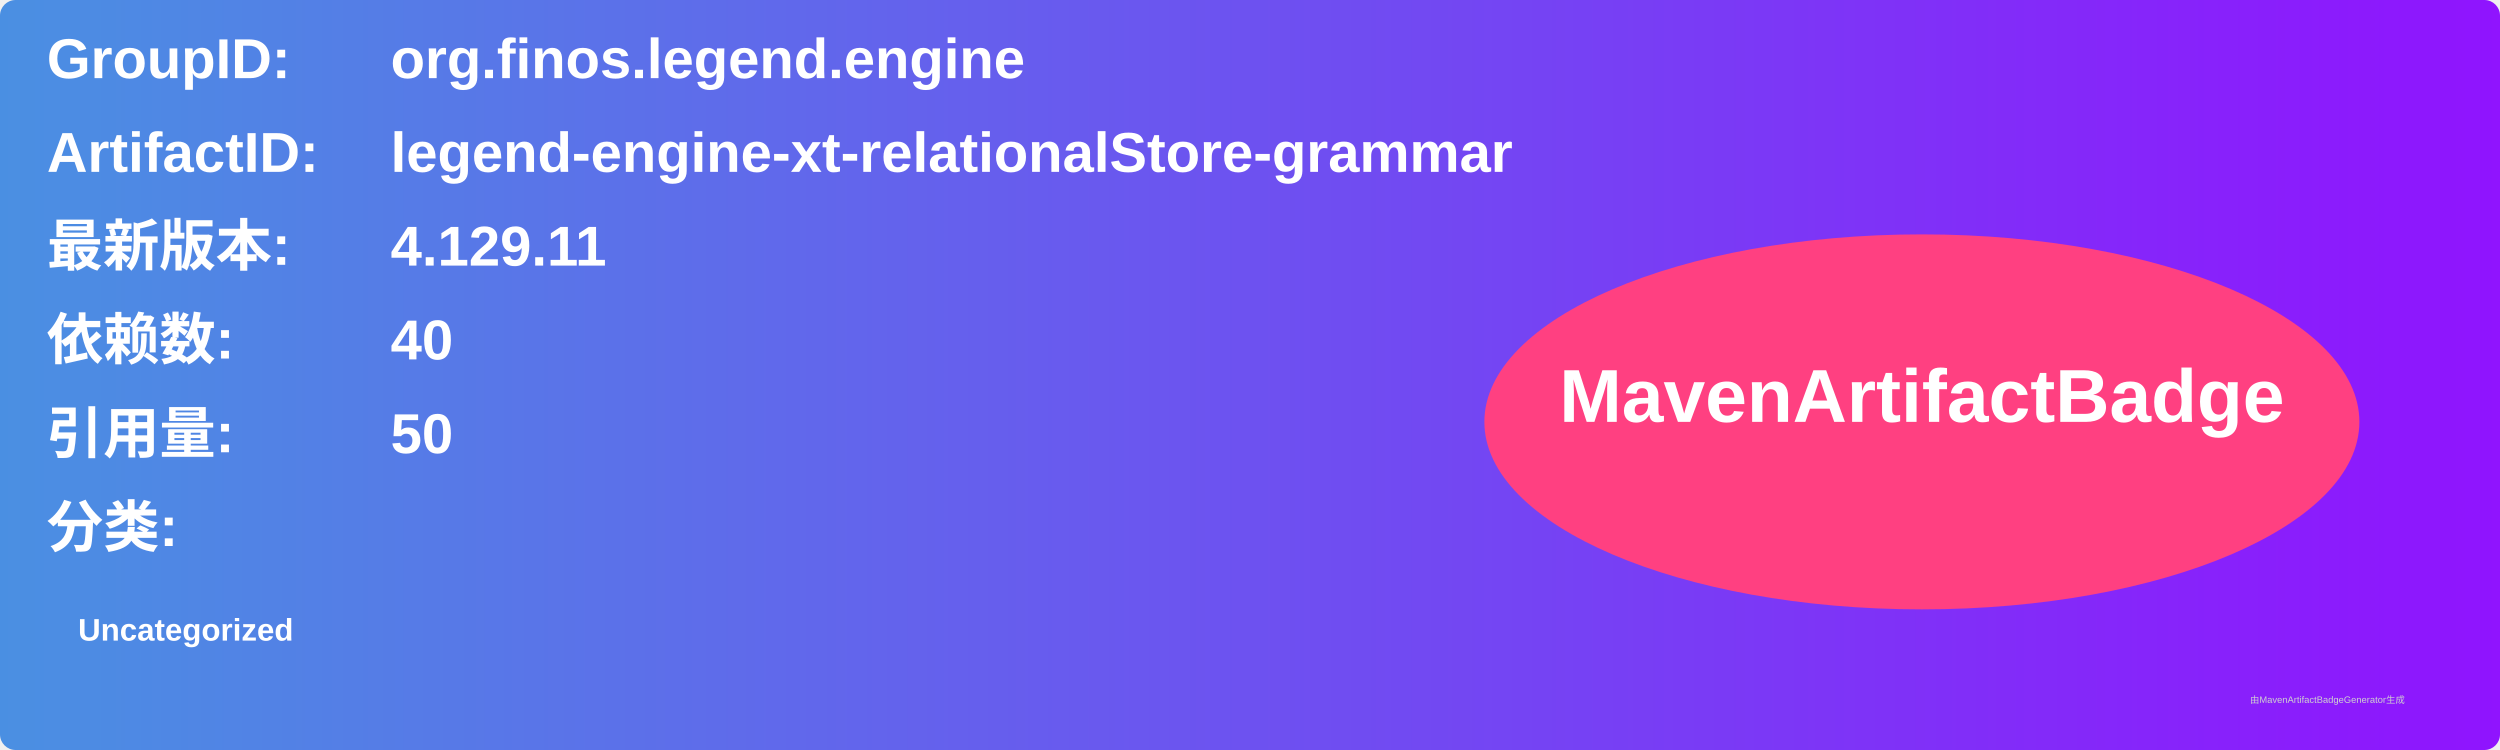
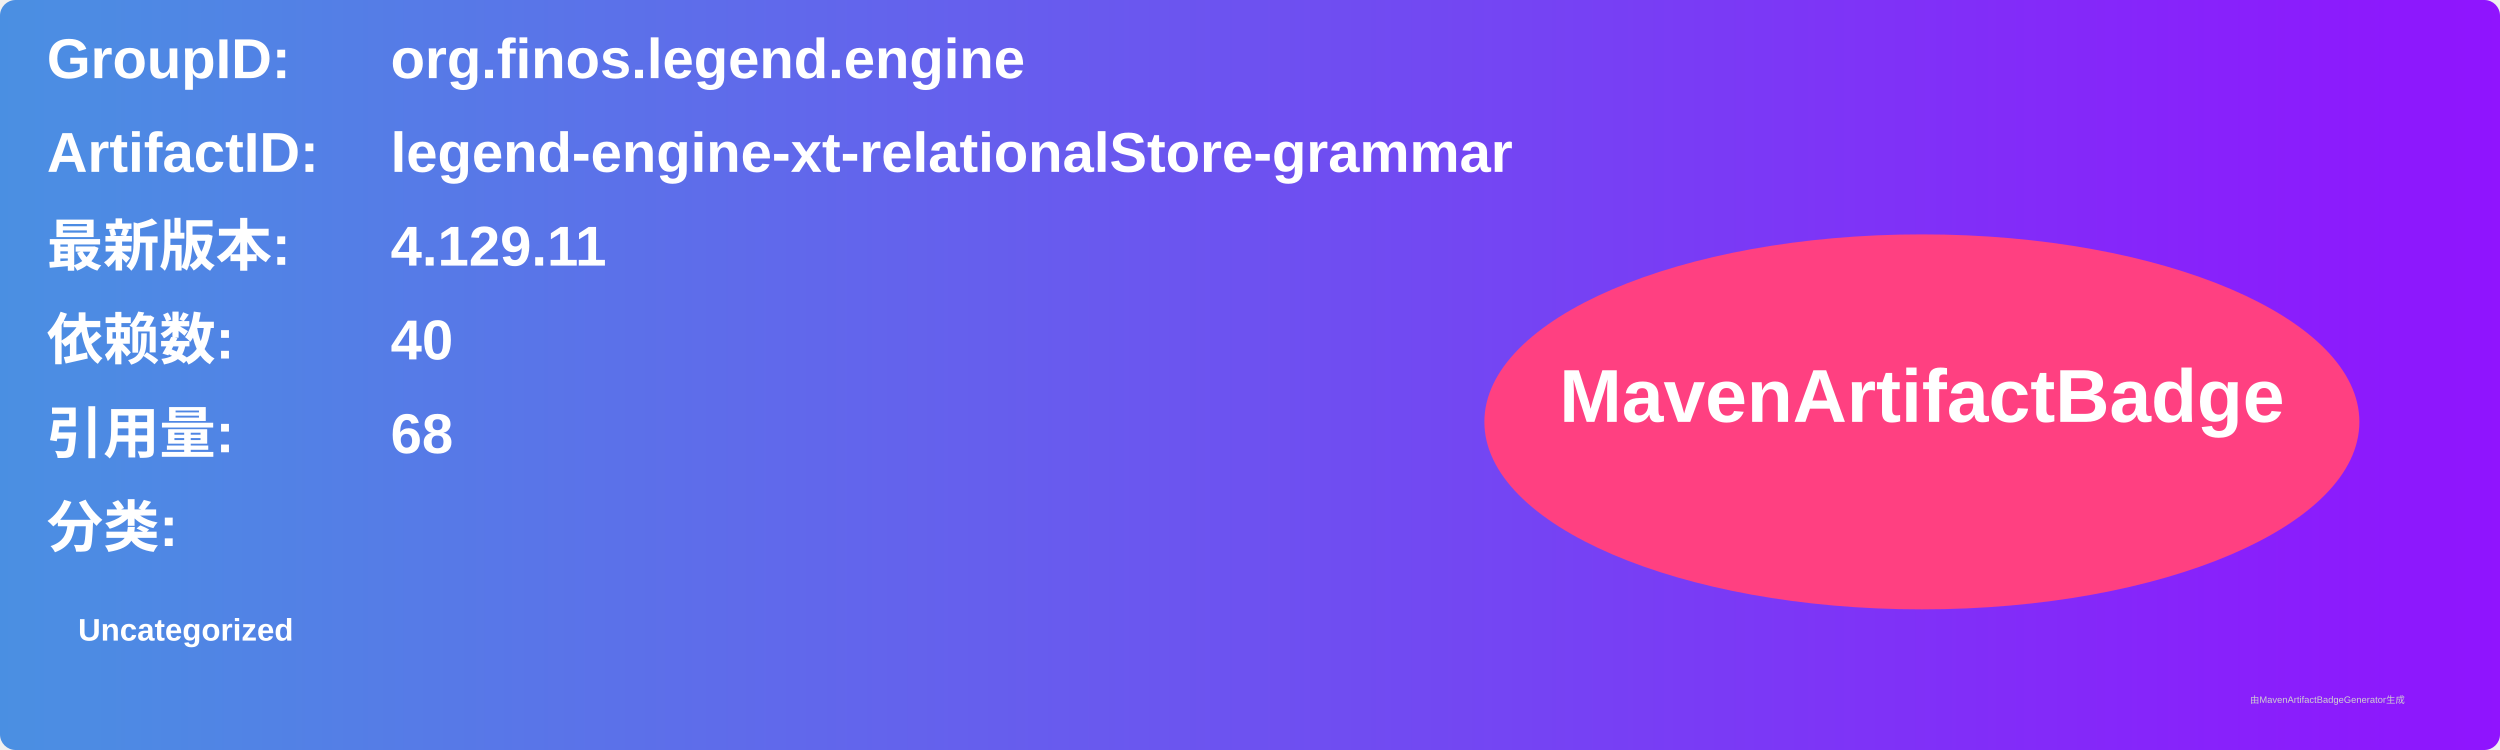
<svg xmlns="http://www.w3.org/2000/svg" width="800" height="240" viewBox="0 0 800 240">
  <linearGradient id="grad" x1="0%" y1="0%" x2="100%" y2="0%">
    <stop offset="0%" stop-color="#4a90e2" />
    <stop offset="100%" stop-color="#9013fe" />
  </linearGradient>
  <rect width="100%" height="100%" rx="5" ry="5" fill="url(#grad)" />
  <g transform="translate(15, 15)">
    <text x="0" y="10" font-family="Arial" font-size="18" fill="white" font-weight="bold" width="260">GroupID:</text>
    <text x="110" y="10" font-family="Arial" font-size="18" fill="white" font-weight="bold" width="460">org.finos.legend.engine</text>
    <text x="0" y="40" font-family="Arial" font-size="18" fill="white" font-weight="bold" width="260">ArtifactID:</text>
    <text x="110" y="40" font-family="Arial" font-size="18" fill="white" font-weight="bold" width="460">legend-engine-xt-relationalStore-grammar</text>
    <text x="0" y="70" font-family="Arial" font-size="18" fill="white" font-weight="bold">最新版本:</text>
    <text x="110" y="70" font-family="Arial" font-size="18" fill="white" font-weight="bold">
      <tspan font-weight="bold">4.129.11</tspan>
    </text>
    <text x="0" y="100" font-family="Arial" font-size="18" fill="white" font-weight="bold">依赖数: </text>
    <text x="110" y="100" font-family="Arial" font-size="18" fill="white">
      <tspan font-weight="bold">40</tspan>
    </text>
    <text x="0" y="130" font-family="Arial" font-size="18" fill="white" font-weight="bold">引用量: </text>
    <text x="110" y="130" font-family="Arial" font-size="18" fill="white">
-       <tspan font-weight="bold">50</tspan>
+       <tspan font-weight="bold">68</tspan>
    </text>
    <text x="0" y="160" font-family="Arial" font-size="18" fill="white" font-weight="bold">分类:</text>
    <text x="10" y="190" font-family="Arial" font-size="10" fill="white">
      <tspan font-weight="bold">Uncategorized</tspan>
    </text>
    <ellipse cx="600" cy="120" rx="140" ry="60" fill="#ff4081" />
    <text x="600" y="120" text-anchor="middle" font-family="Arial" font-size="24" fill="white" font-weight="bold">MavenArtifactBadge</text>
  </g>
  <text x="720" y="225" font-family="Arial" font-size="3" fill="#d0d0d0">由MavenArtifactBadgeGenerator生成</text>
</svg>
